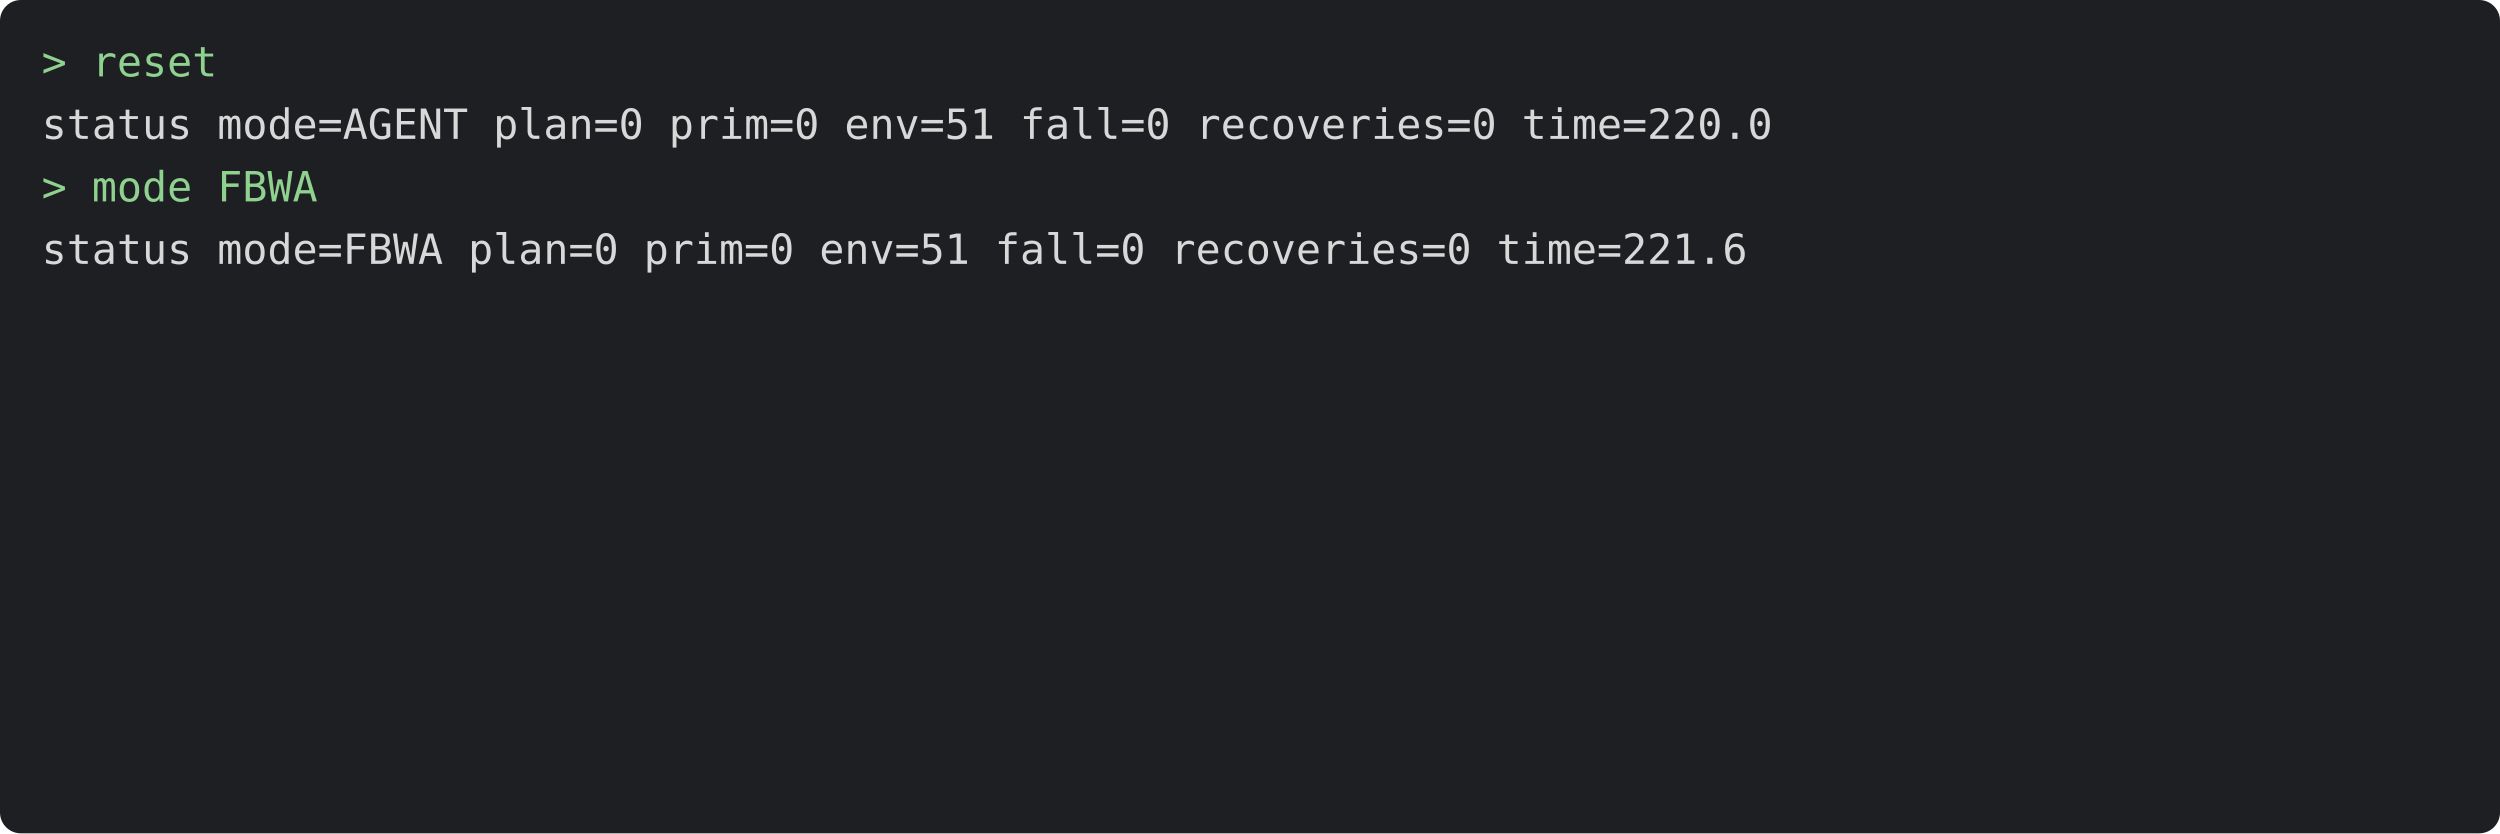
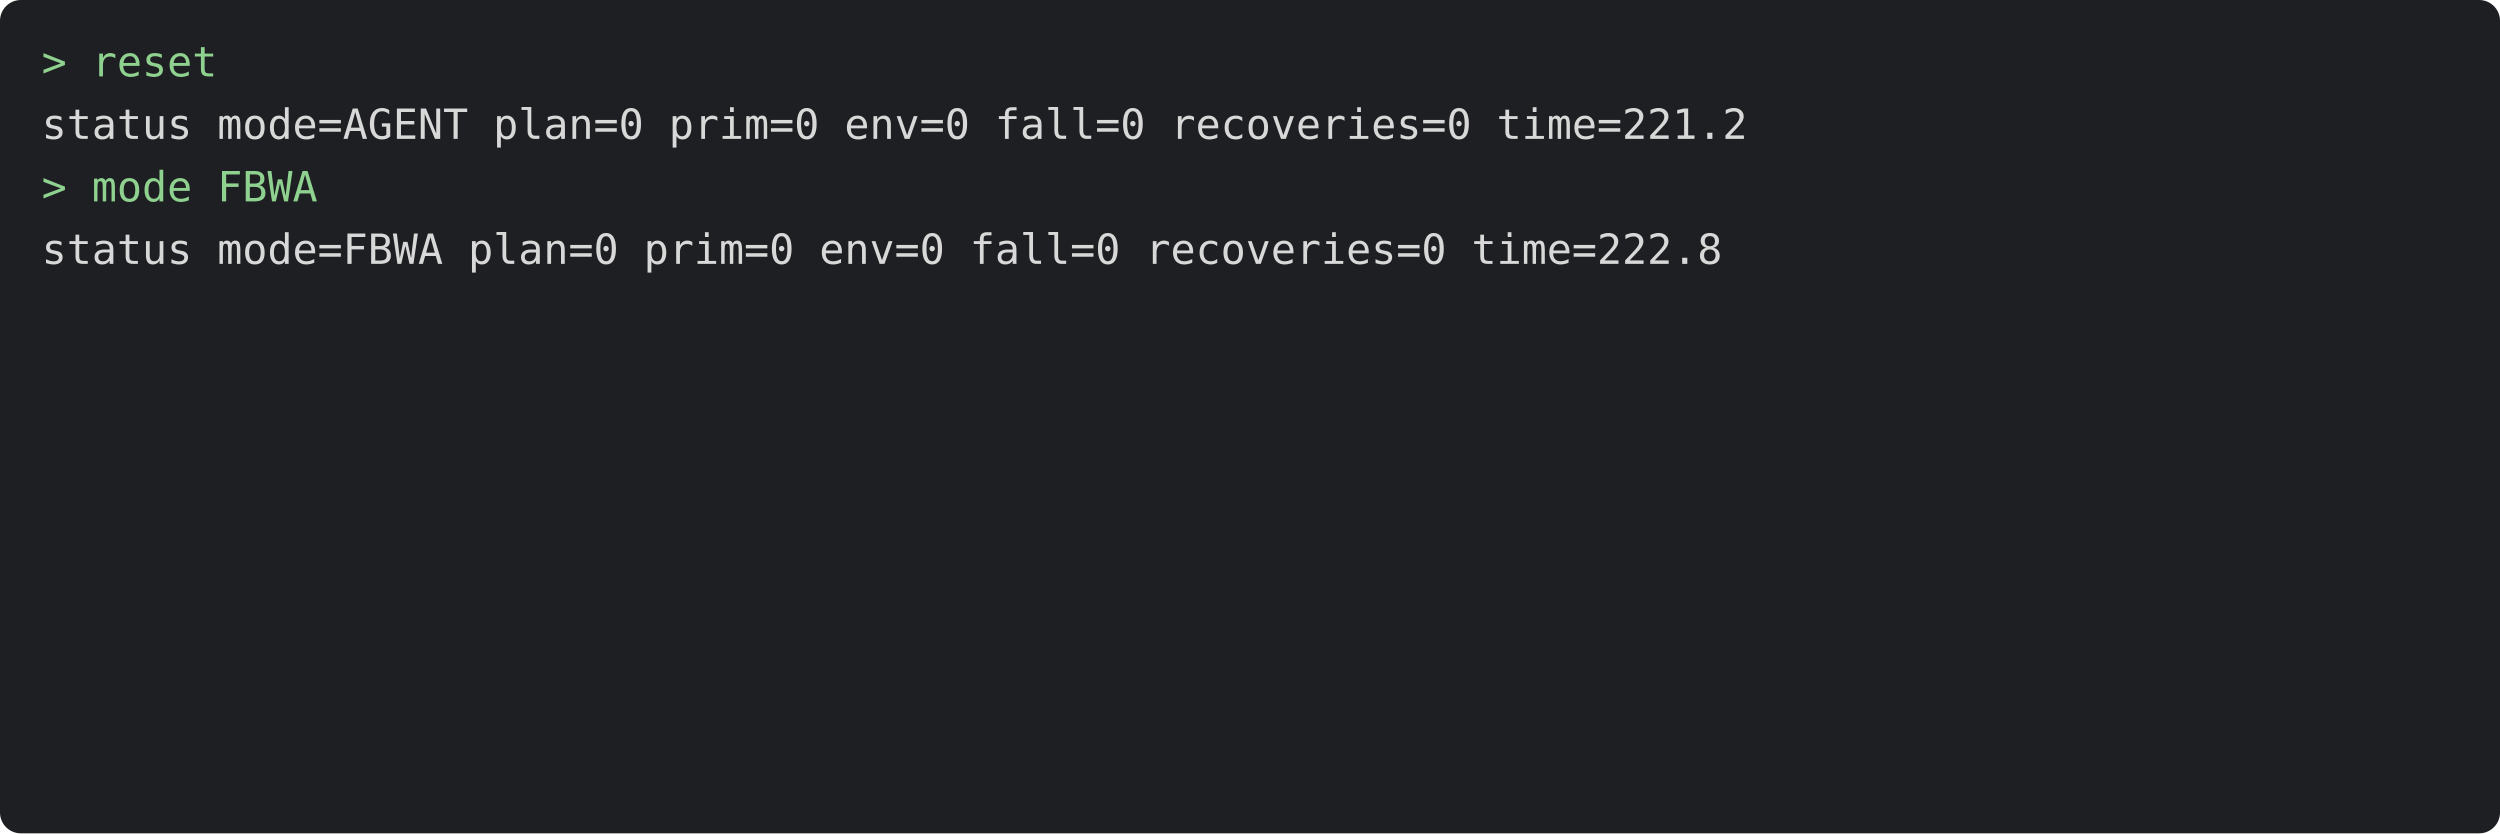
<svg xmlns="http://www.w3.org/2000/svg" viewBox="0 0 720 240" width="720" height="240" font-family="Menlo, monospace" font-size="12">
  <rect width="720" height="240" rx="6" fill="#1e1f22" />
  <text x="12" y="22" fill="#8fd18f" xml:space="preserve">&gt; reset</text>
-   <text x="12" y="40" fill="#d8d8d8" xml:space="preserve">status mode=AGENT plan=0 prim=0 env=51 fall=0 recoveries=0 time=220.0</text>
+   <text x="12" y="40" fill="#d8d8d8" xml:space="preserve">status mode=AGENT plan=0 prim=0 env=0 fall=0 recoveries=0 time=221.2</text>
  <text x="12" y="58" fill="#8fd18f" xml:space="preserve">&gt; mode FBWA</text>
-   <text x="12" y="76" fill="#d8d8d8" xml:space="preserve">status mode=FBWA plan=0 prim=0 env=51 fall=0 recoveries=0 time=221.6</text>
+   <text x="12" y="76" fill="#d8d8d8" xml:space="preserve">status mode=FBWA plan=0 prim=0 env=0 fall=0 recoveries=0 time=222.8</text>
</svg>
